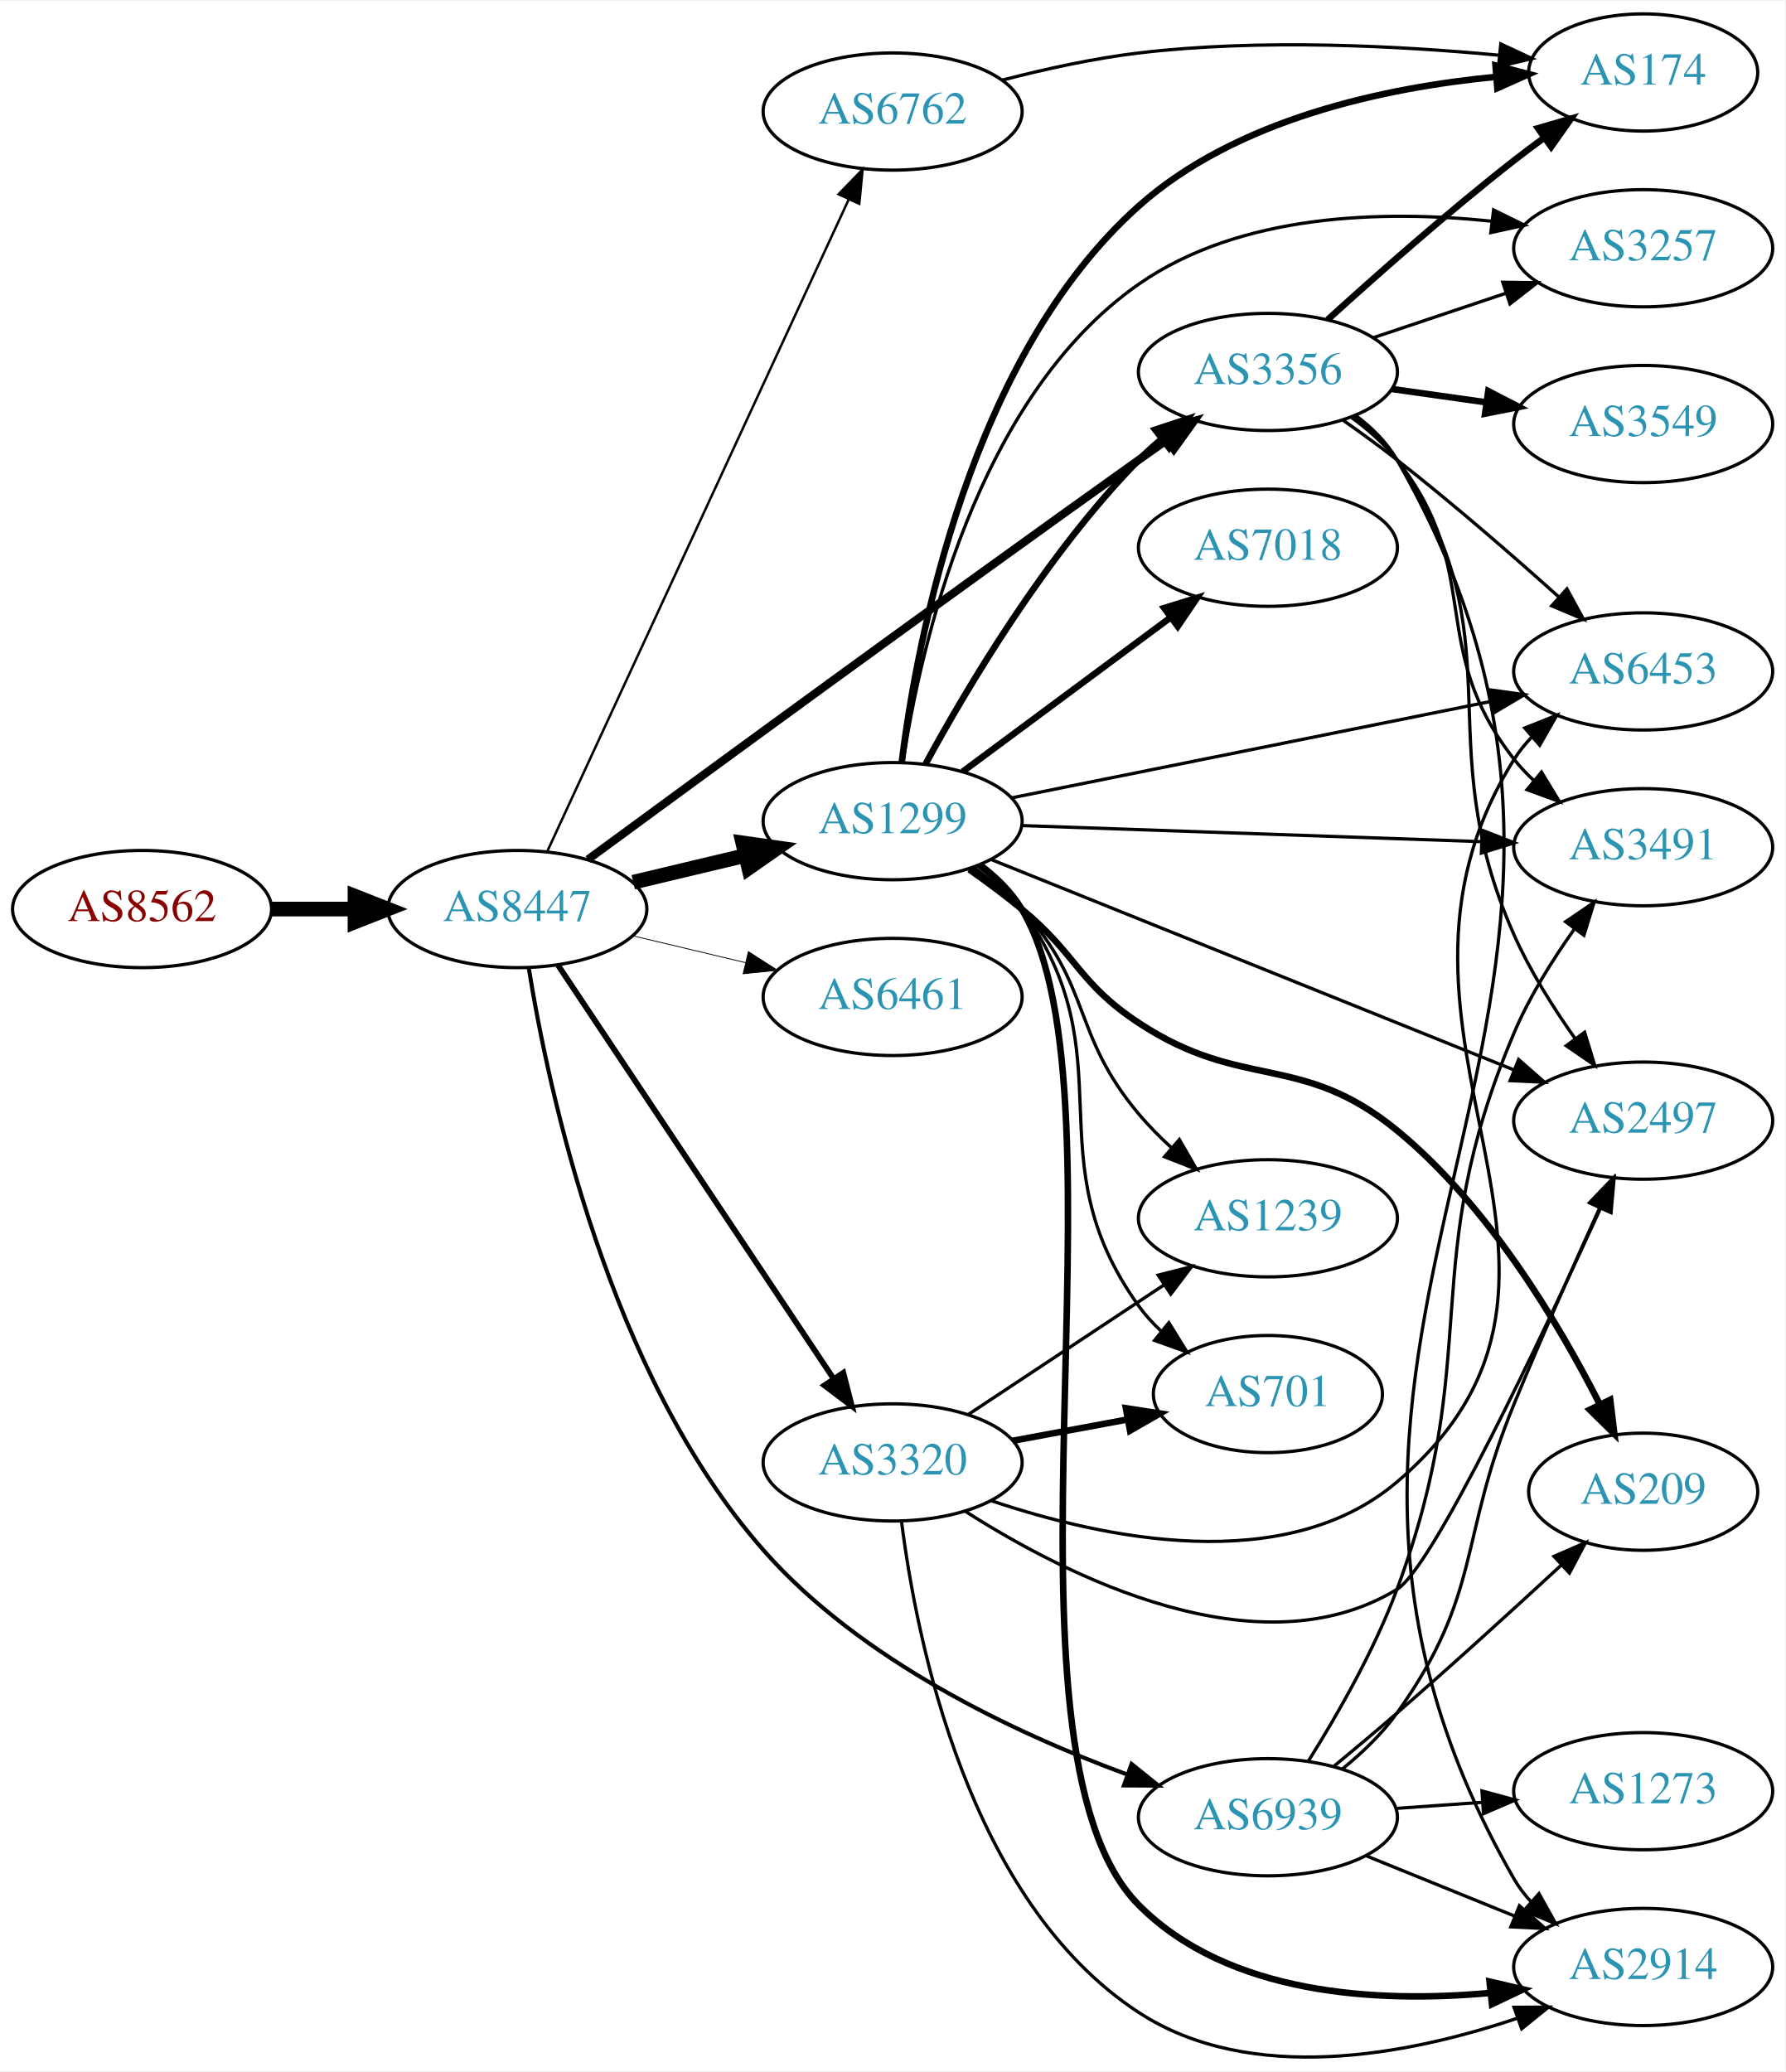
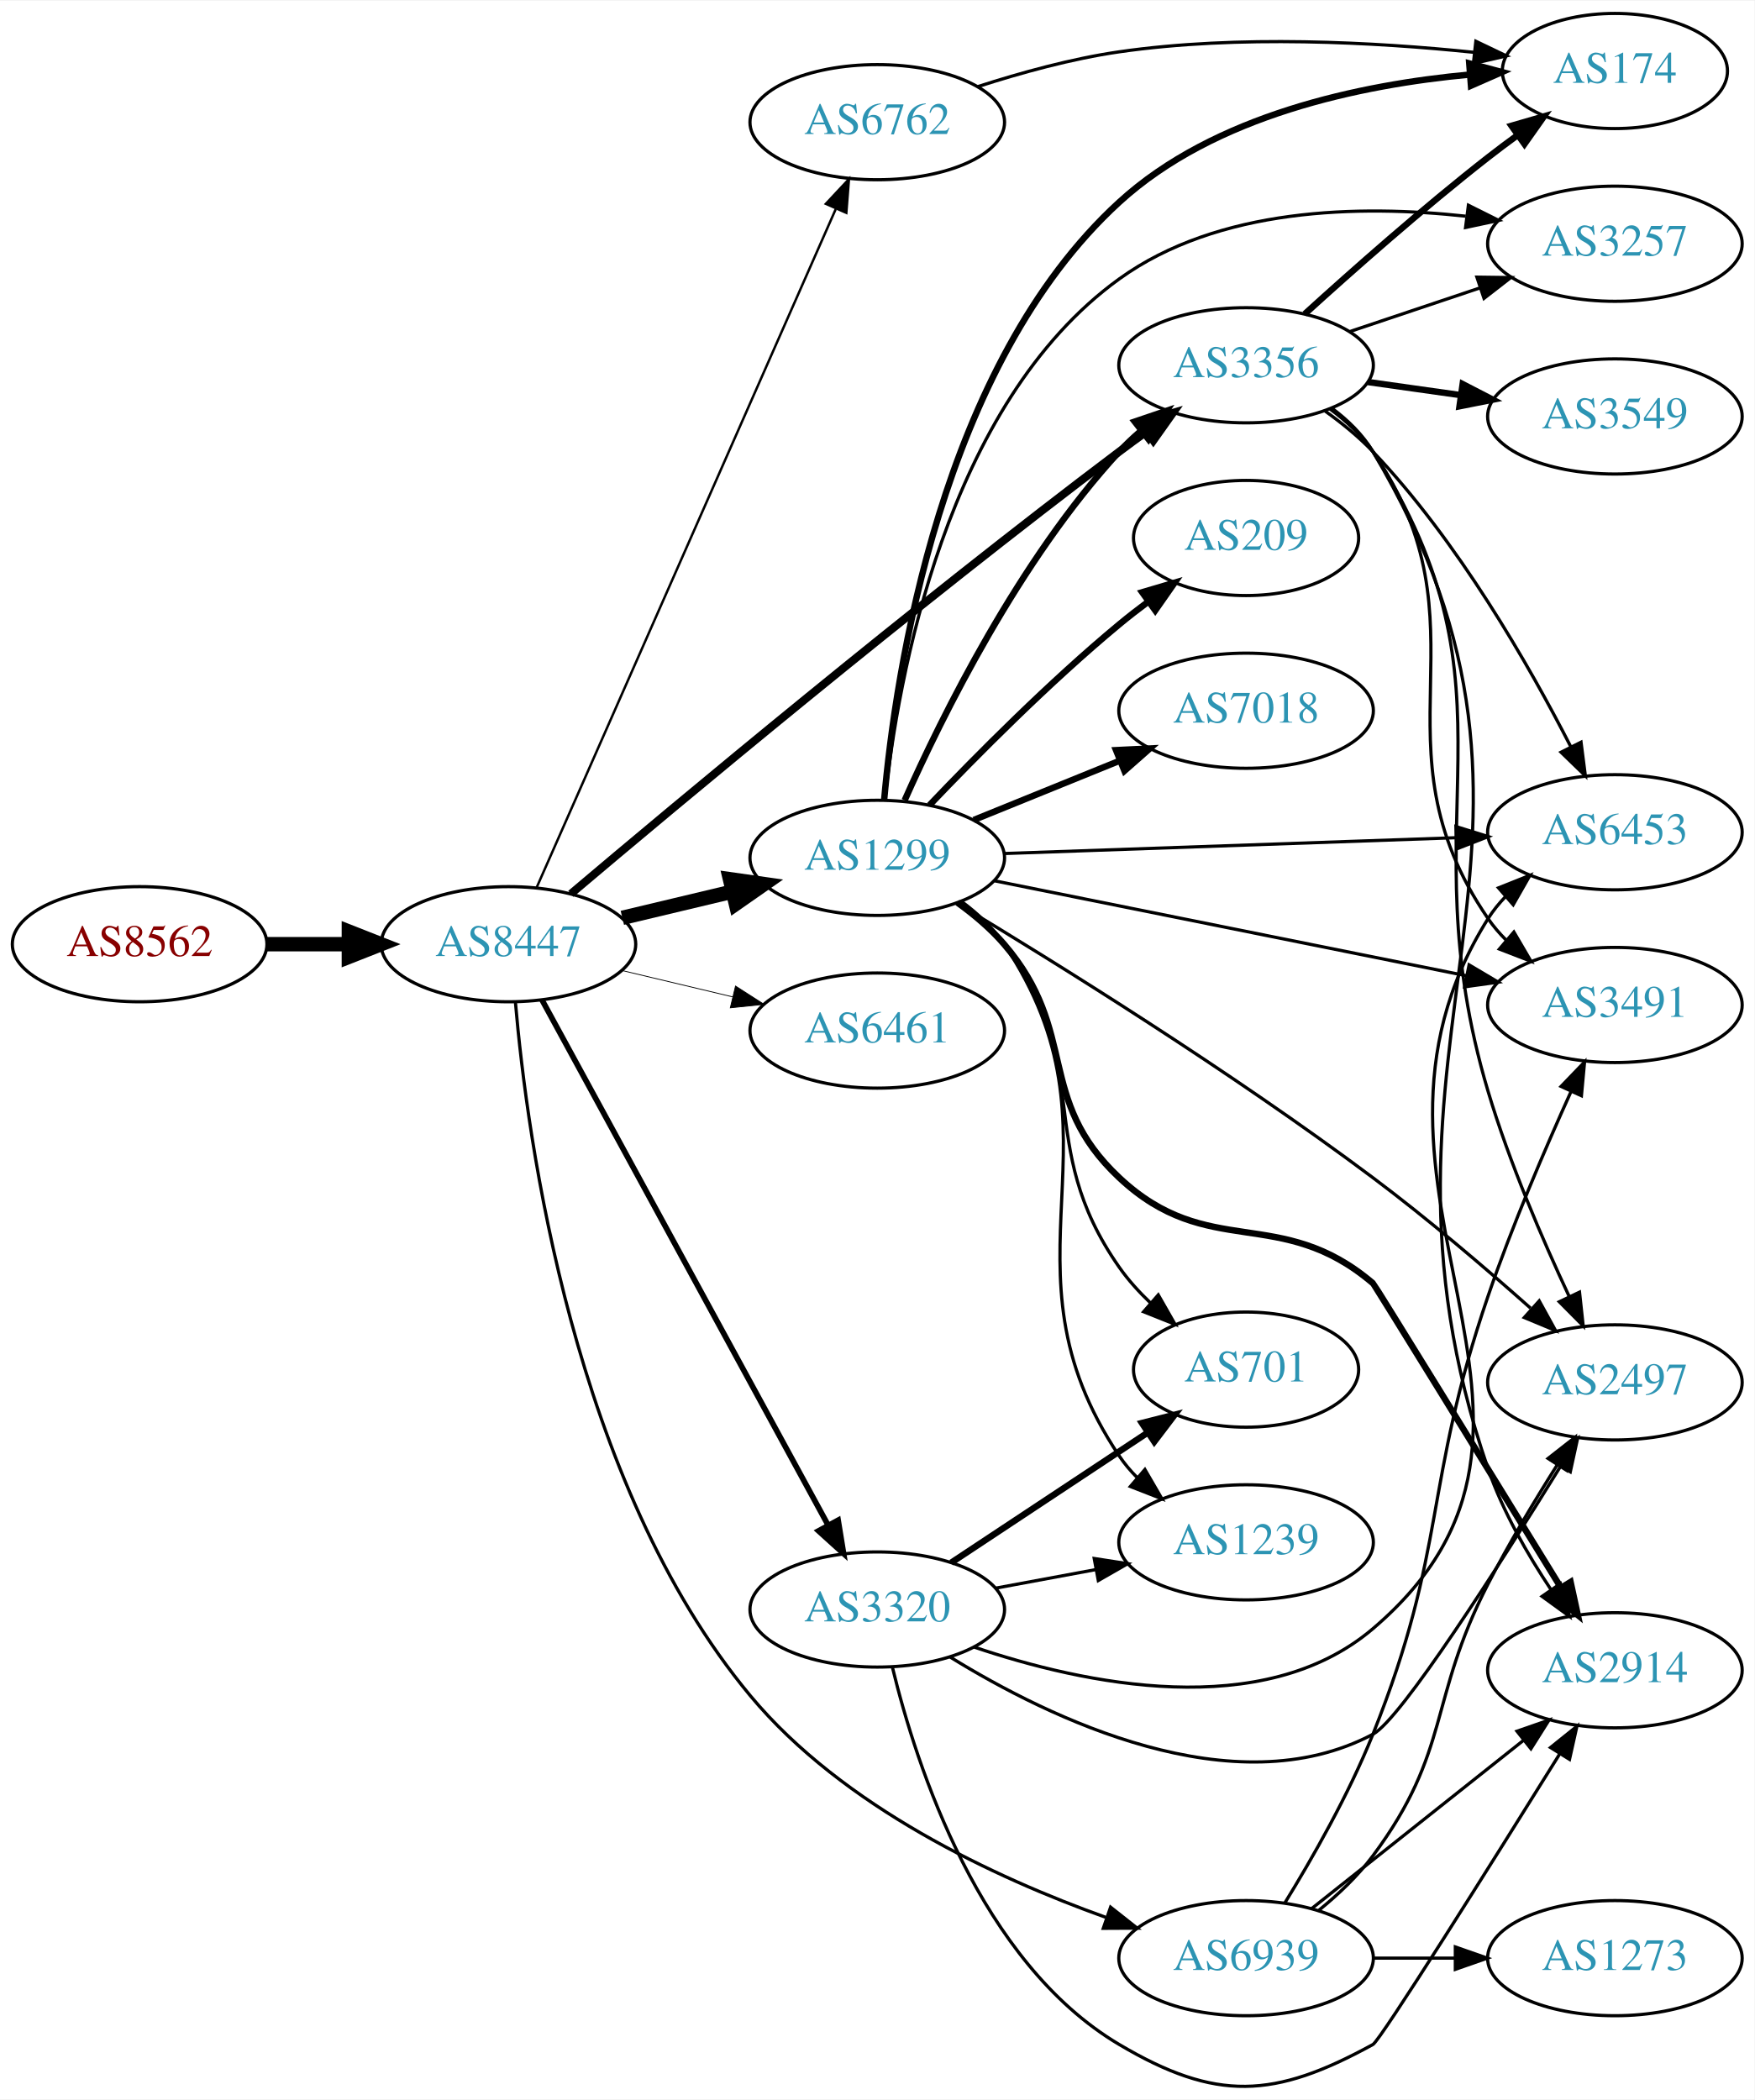
- <svg xmlns="http://www.w3.org/2000/svg" xmlns:xlink="http://www.w3.org/1999/xlink" width="548pt" height="636pt" viewBox="0.00 0.00 548.46 636.00">
-   <g id="graph0" class="graph" transform="scale(1 1) rotate(0) translate(4 631.997)">
-     <polygon fill="white" stroke="none" points="-4,4 -4,-631.997 544.465,-631.997 544.465,4 -4,4" />
+ <svg xmlns="http://www.w3.org/2000/svg" xmlns:xlink="http://www.w3.org/1999/xlink" width="548pt" height="656pt" viewBox="0.00 0.00 548.46 656.15">
+   <g id="graph0" class="graph" transform="scale(1 1) rotate(0) translate(4 652.147)">
+     <polygon fill="white" stroke="none" points="-4,4 -4,-652.147 544.465,-652.147 544.465,4 -4,4" />
    <g id="node1" class="node">
      <g id="a_node1">
        <a xlink:href="/asn/8562" xlink:title="AS8562 ~ A1 Telekom Austria AG [AT]">
-           <ellipse fill="#ffffff" stroke="black" cx="39.647" cy="-352.997" rx="39.794" ry="18" />
-           <text text-anchor="middle" x="39.647" y="-349.297" font-family="Times,serif" font-size="14.00" fill="#880000">AS8562</text>
+           <ellipse fill="#ffffff" stroke="black" cx="39.647" cy="-357.147" rx="39.794" ry="18" />
+           <text text-anchor="middle" x="39.647" y="-353.447" font-family="Times,serif" font-size="14.00" fill="#880000">AS8562</text>
        </a>
      </g>
    </g>
    <g id="node2" class="node">
      <g id="a_node2">
        <a xlink:href="/asn/8447" xlink:title="AS8447 ~ A1 Telekom Austria AG [AT]">
-           <ellipse fill="#ffffff" stroke="black" cx="154.939" cy="-352.997" rx="39.794" ry="18" />
-           <text text-anchor="middle" x="154.939" y="-349.297" font-family="Times,serif" font-size="14.00" fill="#2c94b3">AS8447</text>
+           <ellipse fill="#ffffff" stroke="black" cx="154.939" cy="-357.147" rx="39.794" ry="18" />
+           <text text-anchor="middle" x="154.939" y="-353.447" font-family="Times,serif" font-size="14.00" fill="#2c94b3">AS8447</text>
        </a>
      </g>
    </g>
    <g id="edge1" class="edge">
-       <path fill="none" stroke="black" stroke-width="4.5" d="M79.319,-352.997C87.522,-352.997 96.286,-352.997 104.818,-352.997" />
-       <polygon fill="black" stroke="black" stroke-width="4.5" points="105.057,-356.935 115.057,-352.997 105.057,-349.06 105.057,-356.935" />
+       <path fill="none" stroke="black" stroke-width="4.5" d="M79.319,-357.147C87.522,-357.147 96.286,-357.147 104.818,-357.147" />
+       <polygon fill="black" stroke="black" stroke-width="4.5" points="105.057,-361.084 115.057,-357.147 105.057,-353.209 105.057,-361.084" />
    </g>
    <g id="node3" class="node">
      <g id="a_node3">
        <a xlink:href="/asn/1299" xlink:title="AS1299 ~ Telia Carrier [EU]">
-           <ellipse fill="#ffffff" stroke="black" cx="270.232" cy="-379.997" rx="39.794" ry="18" />
-           <text text-anchor="middle" x="270.232" y="-376.297" font-family="Times,serif" font-size="14.00" fill="#2c94b3">AS1299</text>
+           <ellipse fill="#ffffff" stroke="black" cx="270.232" cy="-384.147" rx="39.794" ry="18" />
+           <text text-anchor="middle" x="270.232" y="-380.447" font-family="Times,serif" font-size="14.00" fill="#2c94b3">AS1299</text>
        </a>
      </g>
    </g>
    <g id="edge2" class="edge">
-       <path fill="none" stroke="black" stroke-width="4.5" d="M190.547,-361.245C201.418,-363.836 213.572,-366.732 225.015,-369.459" />
-       <polygon fill="black" stroke="black" stroke-width="4.5" points="224.197,-373.312 234.837,-371.8 226.022,-365.652 224.197,-373.312" />
+       <path fill="none" stroke="black" stroke-width="4.5" d="M190.547,-365.394C201.418,-367.985 213.572,-370.882 225.015,-373.609" />
+       <polygon fill="black" stroke="black" stroke-width="4.5" points="224.197,-377.462 234.837,-375.95 226.022,-369.801 224.197,-377.462" />
    </g>
    <g id="node4" class="node">
      <g id="a_node4">
        <a xlink:href="/asn/3356" xlink:title="AS3356 ~ Level 3 Parent, LLC [US]">
-           <ellipse fill="#ffffff" stroke="black" cx="385.525" cy="-517.997" rx="39.794" ry="18" />
-           <text text-anchor="middle" x="385.525" y="-514.297" font-family="Times,serif" font-size="14.00" fill="#2c94b3">AS3356</text>
+           <ellipse fill="#ffffff" stroke="black" cx="385.525" cy="-538.147" rx="39.794" ry="18" />
+           <text text-anchor="middle" x="385.525" y="-534.447" font-family="Times,serif" font-size="14.00" fill="#2c94b3">AS3356</text>
        </a>
      </g>
    </g>
    <g id="edge3" class="edge">
-       <path fill="none" stroke="black" stroke-width="2.5" d="M176.647,-368.235C211.456,-393.805 283.969,-446.886 345.879,-490.997 348.697,-493.005 351.639,-495.087 354.586,-497.162" />
-       <polygon fill="black" stroke="black" stroke-width="2.5" points="352.613,-500.053 362.81,-502.931 356.633,-494.323 352.613,-500.053" />
+       <path fill="none" stroke="black" stroke-width="2.5" d="M174.457,-372.9C208.031,-401.295 281.45,-462.619 345.879,-511.147 348.643,-513.229 351.548,-515.36 354.473,-517.466" />
+       <polygon fill="black" stroke="black" stroke-width="2.5" points="352.483,-520.346 362.664,-523.279 356.534,-514.637 352.483,-520.346" />
    </g>
    <g id="node5" class="node">
      <g id="a_node5">
        <a xlink:href="/asn/3320" xlink:title="AS3320 ~ DTAG [DE]">
-           <ellipse fill="#ffffff" stroke="black" cx="270.232" cy="-182.997" rx="39.794" ry="18" />
-           <text text-anchor="middle" x="270.232" y="-179.297" font-family="Times,serif" font-size="14.00" fill="#2c94b3">AS3320</text>
+           <ellipse fill="#ffffff" stroke="black" cx="270.232" cy="-149.147" rx="39.794" ry="18" />
+           <text text-anchor="middle" x="270.232" y="-145.447" font-family="Times,serif" font-size="14.00" fill="#2c94b3">AS3320</text>
        </a>
      </g>
    </g>
    <g id="edge4" class="edge">
-       <path fill="none" stroke="black" stroke-width="1.75" d="M167.426,-335.761C187.359,-305.851 228.463,-244.174 251.887,-209.025" />
-       <polygon fill="black" stroke="black" stroke-width="1.75" points="255.082,-210.541 257.715,-200.279 249.257,-206.659 255.082,-210.541" />
+       <path fill="none" stroke="black" stroke-width="1.75" d="M165.404,-339.771C185.272,-303.294 231.425,-218.559 254.927,-175.411" />
+       <polygon fill="black" stroke="black" stroke-width="1.75" points="258.006,-177.076 259.715,-166.62 251.858,-173.728 258.006,-177.076" />
    </g>
    <g id="node6" class="node">
      <g id="a_node6">
        <a xlink:href="/asn/6461" xlink:title="AS6461 ~ Zayo Bandwidth [US]">
-           <ellipse fill="#ffffff" stroke="black" cx="270.232" cy="-325.997" rx="39.794" ry="18" />
-           <text text-anchor="middle" x="270.232" y="-322.297" font-family="Times,serif" font-size="14.00" fill="#2c94b3">AS6461</text>
+           <ellipse fill="#ffffff" stroke="black" cx="270.232" cy="-330.147" rx="39.794" ry="18" />
+           <text text-anchor="middle" x="270.232" y="-326.447" font-family="Times,serif" font-size="14.00" fill="#2c94b3">AS6461</text>
        </a>
      </g>
    </g>
    <g id="edge5" class="edge">
-       <path fill="none" stroke="black" stroke-width="0.25" d="M190.547,-344.75C201.418,-342.159 213.572,-339.262 225.015,-336.535" />
-       <polygon fill="black" stroke="black" stroke-width="0.25" points="225.921,-339.917 234.837,-334.194 224.298,-333.108 225.921,-339.917" />
+       <path fill="none" stroke="black" stroke-width="0.25" d="M190.547,-348.899C201.418,-346.308 213.572,-343.412 225.015,-340.685" />
+       <polygon fill="black" stroke="black" stroke-width="0.25" points="225.921,-344.067 234.837,-338.344 224.298,-337.258 225.921,-344.067" />
    </g>
    <g id="node7" class="node">
      <g id="a_node7">
        <a xlink:href="/asn/6762" xlink:title="AS6762 ~ TELECOM ITALIA SPARKLE S.p.A. [IT]">
-           <ellipse fill="#ffffff" stroke="black" cx="270.232" cy="-597.997" rx="39.794" ry="18" />
-           <text text-anchor="middle" x="270.232" y="-594.297" font-family="Times,serif" font-size="14.00" fill="#2c94b3">AS6762</text>
+           <ellipse fill="#ffffff" stroke="black" cx="270.232" cy="-614.147" rx="39.794" ry="18" />
+           <text text-anchor="middle" x="270.232" y="-610.447" font-family="Times,serif" font-size="14.00" fill="#2c94b3">AS6762</text>
        </a>
      </g>
    </g>
    <g id="edge6" class="edge">
-       <path fill="none" stroke="black" stroke-width="0.75" d="M164.087,-370.617C183.637,-412.893 233.311,-520.316 256.696,-570.888" />
-       <polygon fill="black" stroke="black" stroke-width="0.75" points="253.632,-572.6 261.006,-580.208 259.986,-569.662 253.632,-572.6" />
+       <path fill="none" stroke="black" stroke-width="0.75" d="M163.727,-374.811C183.17,-418.919 233.955,-534.123 257.246,-586.956" />
+       <polygon fill="black" stroke="black" stroke-width="0.75" points="254.154,-588.62 261.391,-596.359 260.56,-585.796 254.154,-588.62" />
    </g>
    <g id="node8" class="node">
      <g id="a_node8">
        <a xlink:href="/asn/6939" xlink:title="AS6939 ~ Hurricane Electric LLC [US]">
-           <ellipse fill="#ffffff" stroke="black" cx="385.525" cy="-73.997" rx="39.794" ry="18" />
-           <text text-anchor="middle" x="385.525" y="-70.297" font-family="Times,serif" font-size="14.00" fill="#2c94b3">AS6939</text>
+           <ellipse fill="#ffffff" stroke="black" cx="385.525" cy="-40.147" rx="39.794" ry="18" />
+           <text text-anchor="middle" x="385.525" y="-36.447" font-family="Times,serif" font-size="14.00" fill="#2c94b3">AS6939</text>
        </a>
      </g>
    </g>
    <g id="edge7" class="edge">
-       <path fill="none" stroke="black" stroke-width="1.25" d="M158.421,-335.047C164.439,-297.586 182.98,-210.082 230.586,-155.997 260.45,-122.07 307.823,-99.829 342.134,-87.181" />
-       <polygon fill="black" stroke="black" stroke-width="1.25" points="343.635,-90.362 351.884,-83.713 341.289,-83.766 343.635,-90.362" />
-     </g>
-     <g id="edge17" class="edge">
-       <path fill="none" stroke="black" stroke-width="2" d="M280.369,-397.595C292.974,-420.781 317.399,-462.006 345.879,-490.997 347.976,-493.132 350.262,-495.208 352.641,-497.198" />
-       <polygon fill="black" stroke="black" stroke-width="2" points="350.887,-500.264 360.945,-503.595 355.159,-494.719 350.887,-500.264" />
+       <path fill="none" stroke="black" d="M157.116,-339.059C160.764,-296.494 175.247,-188.591 230.586,-122.147 259.512,-87.416 307.041,-65.309 341.645,-52.911" />
+       <polygon fill="black" stroke="black" points="343.17,-56.088 351.485,-49.521 340.89,-49.47 343.17,-56.088" />
+     </g>
+     <g id="edge12" class="edge">
+       <path fill="none" stroke="black" stroke-width="2" d="M278.8,-402.143C290.42,-428.289 314.628,-477.344 345.879,-511.147 347.91,-513.344 350.15,-515.465 352.497,-517.485" />
+       <polygon fill="black" stroke="black" stroke-width="2" points="350.709,-520.531 360.741,-523.938 355.023,-515.019 350.709,-520.531" />
    </g>
    <g id="node9" class="node">
      <g id="a_node9">
-         <a xlink:href="/asn/2914" xlink:title="AS2914 ~ NTT America, Inc. [US]">
-           <ellipse fill="#ffffff" stroke="black" cx="500.818" cy="-27.997" rx="39.794" ry="18" />
-           <text text-anchor="middle" x="500.818" y="-24.297" font-family="Times,serif" font-size="14.00" fill="#2c94b3">AS2914</text>
+         <a xlink:href="/asn/174" xlink:title="AS174 ~ Cogent Communications [US]">
+           <ellipse fill="#ffffff" stroke="black" cx="500.818" cy="-630.147" rx="35.194" ry="18" />
+           <text text-anchor="middle" x="500.818" y="-626.447" font-family="Times,serif" font-size="14.00" fill="#2c94b3">AS174</text>
        </a>
      </g>
    </g>
    <g id="edge8" class="edge">
-       <path fill="none" stroke="black" stroke-width="2" d="M296.947,-366.641C301.983,-362.884 306.686,-358.336 309.879,-352.997 345.025,-294.237 297.602,-95.55 345.879,-46.997 373.41,-19.309 419.14,-16.891 453.62,-19.999" />
-       <polygon fill="black" stroke="black" stroke-width="2" points="453.607,-23.518 463.927,-21.12 454.364,-16.559 453.607,-23.518" />
+       <path fill="none" stroke="black" stroke-width="2" d="M272.388,-402.243C275.936,-442.136 290.126,-538.143 345.879,-589.147 375.653,-616.385 421.493,-625.893 455.414,-629.033" />
+       <polygon fill="black" stroke="black" stroke-width="2" points="455.288,-632.534 465.528,-629.816 455.828,-625.555 455.288,-632.534" />
    </g>
    <g id="node10" class="node">
      <g id="a_node10">
-         <a xlink:href="/asn/7018" xlink:title="AS7018 ~ AT&amp;T Services, Inc. [US]">
-           <ellipse fill="#ffffff" stroke="black" cx="385.525" cy="-463.997" rx="39.794" ry="18" />
-           <text text-anchor="middle" x="385.525" y="-460.297" font-family="Times,serif" font-size="14.00" fill="#2c94b3">AS7018</text>
+         <a xlink:href="/asn/2914" xlink:title="AS2914 ~ NTT America, Inc. [US]">
+           <ellipse fill="#ffffff" stroke="black" cx="500.818" cy="-130.147" rx="39.794" ry="18" />
+           <text text-anchor="middle" x="500.818" y="-126.447" font-family="Times,serif" font-size="14.00" fill="#2c94b3">AS2914</text>
        </a>
      </g>
    </g>
    <g id="edge9" class="edge">
-       <path fill="none" stroke="black" stroke-width="2" d="M291.749,-395.209C309.603,-408.447 335.676,-427.779 355.639,-442.58" />
-       <polygon fill="black" stroke="black" stroke-width="2" points="353.661,-445.47 363.779,-448.615 357.83,-439.847 353.661,-445.47" />
+       <path fill="none" stroke="black" stroke-width="2" d="M295.269,-370.164C300.507,-366.388 305.72,-361.99 309.879,-357.147 333.447,-329.703 319.497,-308.898 345.879,-284.147 373.717,-258.03 396.13,-275.918 425.172,-251.147 425.697,-250.699 461.985,-191.717 483.765,-156.278" />
+       <polygon fill="black" stroke="black" stroke-width="2" points="486.967,-157.752 489.221,-147.4 481.003,-154.088 486.967,-157.752" />
    </g>
    <g id="node11" class="node">
      <g id="a_node11">
        <a xlink:href="/asn/3257" xlink:title="AS3257 ~ GTT [DE]">
-           <ellipse fill="#ffffff" stroke="black" cx="500.818" cy="-555.997" rx="39.794" ry="18" />
-           <text text-anchor="middle" x="500.818" y="-552.297" font-family="Times,serif" font-size="14.00" fill="#2c94b3">AS3257</text>
+           <ellipse fill="#ffffff" stroke="black" cx="500.818" cy="-576.147" rx="39.794" ry="18" />
+           <text text-anchor="middle" x="500.818" y="-572.447" font-family="Times,serif" font-size="14.00" fill="#2c94b3">AS3257</text>
        </a>
      </g>
    </g>
    <g id="edge10" class="edge">
-       <path fill="none" stroke="black" d="M273.441,-398.207C278.772,-433.349 295.837,-510.123 345.879,-544.997 377.12,-566.769 421.117,-567.758 454.079,-564.329" />
-       <polygon fill="black" stroke="black" points="454.857,-567.76 464.363,-563.081 454.014,-560.811 454.857,-567.76" />
+       <path fill="none" stroke="black" d="M272.649,-402.31C276.653,-439.891 291.594,-525.941 345.879,-565.147 376.847,-587.513 421.067,-588.378 454.173,-584.755" />
+       <polygon fill="black" stroke="black" points="455.022,-588.175 464.501,-583.442 454.139,-581.231 455.022,-588.175" />
    </g>
    <g id="node12" class="node">
      <g id="a_node12">
-         <a xlink:href="/asn/174" xlink:title="AS174 ~ Cogent Communications [US]">
-           <ellipse fill="#ffffff" stroke="black" cx="500.818" cy="-609.997" rx="35.194" ry="18" />
-           <text text-anchor="middle" x="500.818" y="-606.297" font-family="Times,serif" font-size="14.00" fill="#2c94b3">AS174</text>
+         <a xlink:href="/asn/7018" xlink:title="AS7018 ~ AT&amp;T Services, Inc. [US]">
+           <ellipse fill="#ffffff" stroke="black" cx="385.525" cy="-430.147" rx="39.794" ry="18" />
+           <text text-anchor="middle" x="385.525" y="-426.447" font-family="Times,serif" font-size="14.00" fill="#2c94b3">AS7018</text>
        </a>
      </g>
    </g>
    <g id="edge11" class="edge">
-       <path fill="none" stroke="black" stroke-width="2" d="M273.028,-398.122C277.749,-435.773 293.973,-522.781 345.879,-568.997 376.017,-595.832 421.807,-605.396 455.616,-608.66" />
-       <polygon fill="black" stroke="black" stroke-width="2" points="455.442,-612.157 465.694,-609.482 456.012,-605.18 455.442,-612.157" />
+       <path fill="none" stroke="black" stroke-width="2" d="M300.408,-395.993C314.284,-401.627 331.061,-408.439 345.97,-414.492" />
+       <polygon fill="black" stroke="black" stroke-width="2" points="344.866,-417.822 355.448,-418.341 347.5,-411.336 344.866,-417.822" />
    </g>
    <g id="node13" class="node">
      <g id="a_node13">
-         <a xlink:href="/asn/3491" xlink:title="AS3491 ~ PCCW Global, Inc. [US]">
-           <ellipse fill="#ffffff" stroke="black" cx="500.818" cy="-371.997" rx="39.794" ry="18" />
-           <text text-anchor="middle" x="500.818" y="-368.297" font-family="Times,serif" font-size="14.00" fill="#2c94b3">AS3491</text>
-         </a>
-       </g>
-     </g>
-     <g id="edge12" class="edge">
-       <path fill="none" stroke="black" d="M310.009,-378.64C348.959,-377.277 409.088,-375.173 451.205,-373.699" />
-       <polygon fill="black" stroke="black" points="451.362,-377.195 461.234,-373.348 451.117,-370.2 451.362,-377.195" />
+         <a xlink:href="/asn/2497" xlink:title="AS2497 ~ Internet Initiative Japan Inc. [JP]">
+           <ellipse fill="#ffffff" stroke="black" cx="500.818" cy="-220.147" rx="39.794" ry="18" />
+           <text text-anchor="middle" x="500.818" y="-216.447" font-family="Times,serif" font-size="14.00" fill="#2c94b3">AS2497</text>
+         </a>
+       </g>
+     </g>
+     <g id="edge13" class="edge">
+       <path fill="none" stroke="black" d="M295.097,-370.006C325.93,-351.432 380.901,-317.276 425.172,-284.147 442.195,-271.408 460.324,-255.915 474.453,-243.363" />
+       <polygon fill="black" stroke="black" points="477.16,-245.636 482.271,-236.356 472.488,-240.424 477.16,-245.636" />
    </g>
    <g id="node14" class="node">
      <g id="a_node14">
-         <a xlink:href="/asn/6453" xlink:title="AS6453 ~ TATA COMMUNICATIONS (AMERICA) INC [US]">
-           <ellipse fill="#ffffff" stroke="black" cx="500.818" cy="-425.997" rx="39.794" ry="18" />
-           <text text-anchor="middle" x="500.818" y="-422.297" font-family="Times,serif" font-size="14.00" fill="#2c94b3">AS6453</text>
-         </a>
-       </g>
-     </g>
-     <g id="edge13" class="edge">
-       <path fill="none" stroke="black" d="M306.949,-387.185C346.705,-395.185 411.047,-408.133 454.364,-416.85" />
-       <polygon fill="black" stroke="black" points="453.859,-420.319 464.353,-418.86 455.24,-413.456 453.859,-420.319" />
+         <a xlink:href="/asn/1239" xlink:title="AS1239 ~ Sprint [US]">
+           <ellipse fill="#ffffff" stroke="black" cx="385.525" cy="-170.147" rx="39.794" ry="18" />
+           <text text-anchor="middle" x="385.525" y="-166.447" font-family="Times,serif" font-size="14.00" fill="#2c94b3">AS1239</text>
+         </a>
+       </g>
+     </g>
+     <g id="edge14" class="edge">
+       <path fill="none" stroke="black" d="M296.541,-370.533C301.598,-366.789 306.412,-362.312 309.879,-357.147 350.501,-296.627 305.257,-257.667 345.879,-197.147 347.504,-194.726 349.425,-192.456 351.528,-190.342" />
+       <polygon fill="black" stroke="black" points="353.896,-192.922 359.216,-183.761 349.344,-187.605 353.896,-192.922" />
    </g>
    <g id="node15" class="node">
      <g id="a_node15">
-         <a xlink:href="/asn/1239" xlink:title="AS1239 ~ Sprint [US]">
-           <ellipse fill="#ffffff" stroke="black" cx="385.525" cy="-257.997" rx="39.794" ry="18" />
-           <text text-anchor="middle" x="385.525" y="-254.297" font-family="Times,serif" font-size="14.00" fill="#2c94b3">AS1239</text>
-         </a>
-       </g>
-     </g>
-     <g id="edge14" class="edge">
-       <path fill="none" stroke="black" d="M295.058,-365.827C300.305,-362.059 305.574,-357.711 309.879,-352.997 331.626,-329.184 325.124,-314.68 345.879,-289.997 348.861,-286.451 352.272,-282.997 355.805,-279.75" />
-       <polygon fill="black" stroke="black" points="358.326,-282.198 363.615,-273.017 353.756,-276.896 358.326,-282.198" />
+         <a xlink:href="/asn/701" xlink:title="AS701 ~ UUNET [US]">
+           <ellipse fill="#ffffff" stroke="black" cx="385.525" cy="-224.147" rx="35.194" ry="18" />
+           <text text-anchor="middle" x="385.525" y="-220.447" font-family="Times,serif" font-size="14.00" fill="#2c94b3">AS701</text>
+         </a>
+       </g>
+     </g>
+     <g id="edge15" class="edge">
+       <path fill="none" stroke="black" d="M296.087,-370.208C301.167,-366.481 306.106,-362.092 309.879,-357.147 338.783,-319.258 318.548,-295.185 345.879,-256.147 348.667,-252.164 352.077,-248.397 355.704,-244.941" />
+       <polygon fill="black" stroke="black" points="358.076,-247.516 363.326,-238.313 353.483,-242.234 358.076,-247.516" />
    </g>
    <g id="node16" class="node">
      <g id="a_node16">
-         <a xlink:href="/asn/209" xlink:title="AS209 ~ CenturyLink Communications, LLC [US]">
-           <ellipse fill="#ffffff" stroke="black" cx="500.818" cy="-173.997" rx="35.194" ry="18" />
-           <text text-anchor="middle" x="500.818" y="-170.297" font-family="Times,serif" font-size="14.00" fill="#2c94b3">AS209</text>
-         </a>
-       </g>
-     </g>
-     <g id="edge15" class="edge">
-       <path fill="none" stroke="black" stroke-width="2" d="M293.758,-365.173C299.164,-361.369 304.831,-357.168 309.879,-352.997 327.082,-338.783 327.248,-330.28 345.879,-317.997 377.748,-296.988 395.649,-309.194 425.172,-284.997 453.238,-261.995 474.853,-225.718 487.435,-200.942" />
-       <polygon fill="black" stroke="black" stroke-width="2" points="490.688,-202.259 491.962,-191.741 484.407,-199.168 490.688,-202.259" />
+         <a xlink:href="/asn/3491" xlink:title="AS3491 ~ PCCW Global, Inc. [US]">
+           <ellipse fill="#ffffff" stroke="black" cx="500.818" cy="-338.147" rx="39.794" ry="18" />
+           <text text-anchor="middle" x="500.818" y="-334.447" font-family="Times,serif" font-size="14.00" fill="#2c94b3">AS3491</text>
+         </a>
+       </g>
+     </g>
+     <g id="edge16" class="edge">
+       <path fill="none" stroke="black" d="M306.949,-376.959C346.705,-368.959 411.047,-356.011 454.364,-347.294" />
+       <polygon fill="black" stroke="black" points="455.24,-350.688 464.353,-345.284 453.859,-343.826 455.24,-350.688" />
    </g>
    <g id="node17" class="node">
      <g id="a_node17">
-         <a xlink:href="/asn/701" xlink:title="AS701 ~ UUNET [US]">
-           <ellipse fill="#ffffff" stroke="black" cx="385.525" cy="-203.997" rx="35.194" ry="18" />
-           <text text-anchor="middle" x="385.525" y="-200.297" font-family="Times,serif" font-size="14.00" fill="#2c94b3">AS701</text>
-         </a>
-       </g>
-     </g>
-     <g id="edge16" class="edge">
-       <path fill="none" stroke="black" d="M296.293,-366.211C301.362,-362.476 306.245,-358.046 309.879,-352.997 342.909,-307.116 312.849,-276.878 345.879,-230.997 347.839,-228.274 350.163,-225.73 352.684,-223.379" />
-       <polygon fill="black" stroke="black" points="355.1,-225.926 360.669,-216.912 350.695,-220.486 355.1,-225.926" />
+         <a xlink:href="/asn/6453" xlink:title="AS6453 ~ TATA COMMUNICATIONS (AMERICA) INC [US]">
+           <ellipse fill="#ffffff" stroke="black" cx="500.818" cy="-392.147" rx="39.794" ry="18" />
+           <text text-anchor="middle" x="500.818" y="-388.447" font-family="Times,serif" font-size="14.00" fill="#2c94b3">AS6453</text>
+         </a>
+       </g>
+     </g>
+     <g id="edge17" class="edge">
+       <path fill="none" stroke="black" d="M310.009,-385.504C348.959,-386.867 409.088,-388.971 451.205,-390.445" />
+       <polygon fill="black" stroke="black" points="451.117,-393.944 461.234,-390.796 451.362,-386.949 451.117,-393.944" />
    </g>
    <g id="node18" class="node">
      <g id="a_node18">
-         <a xlink:href="/asn/2497" xlink:title="AS2497 ~ Internet Initiative Japan Inc. [JP]">
-           <ellipse fill="#ffffff" stroke="black" cx="500.818" cy="-287.997" rx="39.794" ry="18" />
-           <text text-anchor="middle" x="500.818" y="-284.297" font-family="Times,serif" font-size="14.00" fill="#2c94b3">AS2497</text>
+         <a xlink:href="/asn/209" xlink:title="AS209 ~ CenturyLink Communications, LLC [US]">
+           <ellipse fill="#ffffff" stroke="black" cx="385.525" cy="-484.147" rx="35.194" ry="18" />
+           <text text-anchor="middle" x="385.525" y="-480.447" font-family="Times,serif" font-size="14.00" fill="#2c94b3">AS209</text>
        </a>
      </g>
    </g>
    <g id="edge18" class="edge">
-       <path fill="none" stroke="black" d="M300.648,-368.158C341.539,-351.701 415.637,-321.878 461.015,-303.615" />
-       <polygon fill="black" stroke="black" points="462.546,-306.772 470.516,-299.791 459.932,-300.278 462.546,-306.772" />
-     </g>
-     <g id="edge19" class="edge">
-       <path fill="none" stroke="black" d="M412.378,-504.722C417.407,-500.961 422.072,-496.39 425.172,-490.997 522.068,-322.424 364.276,-223.571 461.172,-54.997 462.625,-52.469 464.422,-50.122 466.439,-47.954" />
-       <polygon fill="black" stroke="black" points="468.811,-50.529 473.965,-41.273 464.163,-45.294 468.811,-50.529" />
+       <path fill="none" stroke="black" stroke-width="2" d="M286.538,-400.602C301.15,-415.942 324.107,-439.103 345.879,-457.147 348.758,-459.533 351.84,-461.927 354.962,-464.251" />
+       <polygon fill="black" stroke="black" stroke-width="2" points="353.042,-467.181 363.203,-470.183 357.131,-461.5 353.042,-467.181" />
    </g>
    <g id="edge24" class="edge">
-       <path fill="none" stroke="black" d="M417.783,-528.482C430.432,-532.724 445.21,-537.681 458.712,-542.21" />
-       <polygon fill="black" stroke="black" points="457.675,-545.554 468.269,-545.415 459.901,-538.917 457.675,-545.554" />
+       <path fill="none" stroke="black" stroke-width="2" d="M403.873,-554.189C418.722,-567.691 440.858,-587.28 461.172,-603.147 464.119,-605.449 467.245,-607.789 470.392,-610.081" />
+       <polygon fill="black" stroke="black" stroke-width="2" points="468.489,-613.022 478.664,-615.973 472.55,-607.32 468.489,-613.022" />
+     </g>
+     <g id="edge22" class="edge">
+       <path fill="none" stroke="black" d="M412.258,-524.801C417.292,-521.043 421.991,-516.492 425.172,-511.147 497.917,-388.92 414.882,-327.64 461.172,-193.147 465.752,-179.839 473.501,-166.371 480.864,-155.322" />
+       <polygon fill="black" stroke="black" points="483.793,-157.24 486.617,-147.028 478.041,-153.25 483.793,-157.24" />
    </g>
    <g id="edge23" class="edge">
-       <path fill="none" stroke="black" stroke-width="2" d="M403.873,-534.04C418.722,-547.541 440.858,-567.13 461.172,-582.997 464.119,-585.299 467.245,-587.639 470.392,-589.931" />
-       <polygon fill="black" stroke="black" stroke-width="2" points="468.489,-592.872 478.664,-595.823 472.55,-587.171 468.489,-592.872" />
+       <path fill="none" stroke="black" d="M417.783,-548.631C430.432,-552.874 445.21,-557.831 458.712,-562.359" />
+       <polygon fill="black" stroke="black" points="457.675,-565.703 468.269,-565.565 459.901,-559.066 457.675,-565.703" />
    </g>
    <g id="edge21" class="edge">
-       <path fill="none" stroke="black" d="M411.269,-503.972C416.354,-500.25 421.324,-495.885 425.172,-490.997 452.334,-456.499 434.01,-433.495 461.172,-398.997 462.976,-396.706 465.026,-394.53 467.219,-392.481" />
-       <polygon fill="black" stroke="black" points="469.573,-395.077 475.075,-386.023 465.128,-389.669 469.573,-395.077" />
+       <path fill="none" stroke="black" d="M412.001,-524.642C417.049,-520.893 421.818,-516.385 425.172,-511.147 473.875,-435.086 435.358,-397.697 461.172,-311.147 467.795,-288.942 478.18,-264.85 486.517,-247.036" />
+       <polygon fill="black" stroke="black" points="489.758,-248.37 490.902,-237.837 483.44,-245.358 489.758,-248.37" />
+     </g>
+     <g id="edge20" class="edge">
+       <path fill="none" stroke="black" d="M411.756,-524.48C416.817,-520.739 421.653,-516.276 425.172,-511.147 462.984,-456.039 423.36,-420.254 461.172,-365.147 462.822,-362.743 464.76,-360.485 466.876,-358.379" />
+       <polygon fill="black" stroke="black" points="469.242,-360.961 474.587,-351.814 464.704,-355.631 469.242,-360.961" />
    </g>
    <g id="edge25" class="edge">
-       <path fill="none" stroke="black" d="M408.486,-503.259C414.017,-499.384 419.883,-495.129 425.172,-490.997 442.311,-477.609 460.749,-461.572 475.011,-448.777" />
-       <polygon fill="black" stroke="black" points="477.396,-451.34 482.471,-442.04 472.704,-446.145 477.396,-451.34" />
-     </g>
-     <g id="edge22" class="edge">
-       <path fill="none" stroke="black" d="M411.756,-504.33C416.817,-500.59 421.653,-496.126 425.172,-490.997 462.984,-435.89 433.995,-406.054 461.172,-344.997 466.085,-333.958 473.142,-322.752 479.885,-313.231" />
-       <polygon fill="black" stroke="black" points="482.821,-315.146 485.918,-305.014 477.178,-311.003 482.821,-315.146" />
+       <path fill="none" stroke="black" d="M410.212,-523.847C415.464,-520.085 420.771,-515.772 425.172,-511.147 451.708,-483.262 473.898,-444.526 487.014,-418.92" />
+       <polygon fill="black" stroke="black" points="490.233,-420.307 491.586,-409.799 483.976,-417.17 490.233,-420.307" />
    </g>
    <g id="node19" class="node">
      <g id="a_node19">
        <a xlink:href="/asn/3549" xlink:title="AS3549 ~ Level 3 Parent, LLC [US]">
-           <ellipse fill="#ffffff" stroke="black" cx="500.818" cy="-501.997" rx="39.794" ry="18" />
-           <text text-anchor="middle" x="500.818" y="-498.297" font-family="Times,serif" font-size="14.00" fill="#2c94b3">AS3549</text>
-         </a>
-       </g>
-     </g>
-     <g id="edge20" class="edge">
-       <path fill="none" stroke="black" stroke-width="2" d="M423.622,-512.758C432.914,-511.446 443.005,-510.021 452.712,-508.65" />
-       <polygon fill="black" stroke="black" stroke-width="2" points="453.226,-512.112 462.639,-507.248 452.247,-505.181 453.226,-512.112" />
+           <ellipse fill="#ffffff" stroke="black" cx="500.818" cy="-522.147" rx="39.794" ry="18" />
+           <text text-anchor="middle" x="500.818" y="-518.447" font-family="Times,serif" font-size="14.00" fill="#2c94b3">AS3549</text>
+         </a>
+       </g>
+     </g>
+     <g id="edge19" class="edge">
+       <path fill="none" stroke="black" stroke-width="2" d="M423.622,-532.908C432.914,-531.596 443.005,-530.17 452.712,-528.799" />
+       <polygon fill="black" stroke="black" stroke-width="2" points="453.226,-532.262 462.639,-527.398 452.247,-525.33 453.226,-532.262" />
    </g>
    <g id="edge29" class="edge">
-       <path fill="none" stroke="black" d="M272.966,-164.877C277.512,-128.736 293.339,-48.227 345.879,-13.997 380.316,8.439 428.646,-0.982 461.92,-12.171" />
-       <polygon fill="black" stroke="black" points="461.137,-15.608 471.731,-15.668 463.487,-9.014 461.137,-15.608" />
+       <path fill="none" stroke="black" d="M275.011,-130.916C282.472,-100.194 302.303,-38.937 345.879,-13.147 376.206,4.803 394.269,3.794 425.172,-13.147 427.511,-14.429 462.365,-69.974 483.608,-104.061" />
+       <polygon fill="black" stroke="black" points="480.687,-105.992 488.944,-112.631 486.63,-102.292 480.687,-105.992" />
+     </g>
+     <g id="edge27" class="edge">
+       <path fill="none" stroke="black" d="M293.059,-134.253C324.001,-115.156 381.688,-87.104 425.172,-110.147 433.942,-114.794 464.63,-162.863 483.821,-193.901" />
+       <polygon fill="black" stroke="black" points="480.913,-195.854 489.136,-202.536 486.875,-192.185 480.913,-195.854" />
+     </g>
+     <g id="edge28" class="edge">
+       <path fill="none" stroke="black" d="M307.079,-155.791C317.101,-157.649 328.131,-159.694 338.648,-161.643" />
+       <polygon fill="black" stroke="black" points="338.053,-165.092 348.523,-163.473 339.329,-158.209 338.053,-165.092" />
+     </g>
+     <g id="edge26" class="edge">
+       <path fill="none" stroke="black" stroke-width="2" d="M293.345,-163.786C310.88,-175.394 335.553,-191.727 354.813,-204.477" />
+       <polygon fill="black" stroke="black" stroke-width="2" points="352.965,-207.451 363.236,-210.053 356.829,-201.614 352.965,-207.451" />
    </g>
    <g id="edge30" class="edge">
-       <path fill="none" stroke="black" d="M300.558,-171.24C334.686,-159.703 390.747,-147.705 425.172,-176.997 501.298,-241.773 408.003,-314.356 461.172,-398.997 462.723,-401.466 464.591,-403.771 466.657,-405.909" />
-       <polygon fill="black" stroke="black" points="464.433,-408.614 474.275,-412.536 469.027,-403.332 464.433,-408.614" />
-     </g>
-     <g id="edge27" class="edge">
-       <path fill="none" stroke="black" d="M293.345,-197.636C310.545,-209.022 334.613,-224.955 353.703,-237.593" />
-       <polygon fill="black" stroke="black" points="351.811,-240.537 362.081,-243.139 355.675,-234.701 351.811,-240.537" />
-     </g>
-     <g id="edge26" class="edge">
-       <path fill="none" stroke="black" stroke-width="2" d="M307.079,-189.642C318.31,-191.724 330.808,-194.04 342.43,-196.194" />
-       <polygon fill="black" stroke="black" stroke-width="2" points="341.893,-199.654 352.363,-198.036 343.169,-192.772 341.893,-199.654" />
-     </g>
-     <g id="edge28" class="edge">
-       <path fill="none" stroke="black" d="M292.408,-168.076C323.562,-148.136 382.651,-118.144 425.172,-143.997 436.175,-150.687 469.564,-221.335 487.731,-261.127" />
-       <polygon fill="black" stroke="black" points="484.57,-262.631 491.894,-270.287 490.943,-259.735 484.57,-262.631" />
-     </g>
-     <g id="edge36" class="edge">
-       <path fill="none" stroke="black" d="M303.999,-607.672C316.924,-611.02 331.979,-614.345 345.879,-615.997 383.103,-620.422 425.71,-618.203 456.647,-615.289" />
-       <polygon fill="black" stroke="black" points="457.067,-618.765 466.667,-614.283 456.368,-611.8 457.067,-618.765" />
+       <path fill="none" stroke="black" d="M300.558,-137.39C334.686,-125.852 390.747,-113.855 425.172,-143.147 501.298,-207.923 408.003,-280.505 461.172,-365.147 462.723,-367.616 464.591,-369.921 466.657,-372.059" />
+       <polygon fill="black" stroke="black" points="464.433,-374.763 474.275,-378.685 469.027,-369.482 464.433,-374.763" />
+     </g>
+     <g id="edge35" class="edge">
+       <path fill="none" stroke="black" d="M301.662,-625.264C315.031,-629.585 331.036,-634.005 345.879,-636.147 383.1,-641.518 425.872,-639.179 456.87,-635.979" />
+       <polygon fill="black" stroke="black" points="457.35,-639.447 466.906,-634.871 456.582,-632.489 457.35,-639.447" />
+     </g>
+     <g id="edge32" class="edge">
+       <path fill="none" stroke="black" d="M406.001,-55.618C424.239,-70.107 451.682,-91.907 472.182,-108.192" />
+       <polygon fill="black" stroke="black" points="470.21,-111.096 480.218,-114.576 474.565,-105.615 470.21,-111.096" />
    </g>
    <g id="edge34" class="edge">
-       <path fill="none" stroke="black" d="M415.701,-62.151C429.577,-56.517 446.354,-49.705 461.263,-43.652" />
-       <polygon fill="black" stroke="black" points="462.793,-46.808 470.741,-39.803 460.159,-40.322 462.793,-46.808" />
-     </g>
-     <g id="edge33" class="edge">
-       <path fill="none" stroke="black" d="M397.887,-91.141C406.532,-104.904 418.109,-125 425.172,-143.997 452.239,-216.794 430.809,-243.512 461.172,-314.997 465.896,-326.119 472.913,-337.342 479.676,-346.855" />
-       <polygon fill="black" stroke="black" points="476.983,-349.099 485.743,-355.057 482.61,-344.936 476.983,-349.099" />
-     </g>
-     <g id="edge35" class="edge">
-       <path fill="none" stroke="black" d="M405.94,-89.771C412.137,-94.887 418.99,-100.628 425.172,-105.997 442.257,-120.838 461.093,-138.003 475.569,-151.374" />
-       <polygon fill="black" stroke="black" points="473.41,-154.145 483.124,-158.374 478.167,-149.01 473.41,-154.145" />
+       <path fill="none" stroke="black" d="M408.296,-55.13C414.324,-60.036 420.49,-65.858 425.172,-72.147 449.67,-105.056 442.393,-120.671 461.172,-157.147 467.66,-169.749 475.745,-183.207 482.84,-194.434" />
+       <polygon fill="black" stroke="black" points="479.925,-196.372 488.269,-202.902 485.818,-192.594 479.925,-196.372" />
    </g>
    <g id="edge31" class="edge">
-       <path fill="none" stroke="black" d="M408.449,-88.868C414.482,-93.771 420.612,-99.62 425.172,-105.997 451.433,-142.727 444,-159.238 461.172,-200.997 469.526,-221.314 479.623,-243.986 487.401,-261.091" />
-       <polygon fill="black" stroke="black" points="484.342,-262.818 491.682,-270.459 490.709,-259.909 484.342,-262.818" />
+       <path fill="none" stroke="black" d="M397.628,-57.39C406.13,-71.209 417.641,-91.33 425.172,-110.147 448.565,-168.595 440.814,-187.573 461.172,-247.147 468.665,-269.074 479.002,-293.181 487.101,-311.071" />
+       <polygon fill="black" stroke="black" points="483.99,-312.684 491.337,-320.317 490.353,-309.768 483.99,-312.684" />
    </g>
    <g id="node20" class="node">
      <g id="a_node20">
        <a xlink:href="/asn/1273" xlink:title="AS1273 ~ Vodafone Group PLC [EU]">
-           <ellipse fill="#ffffff" stroke="black" cx="500.818" cy="-81.997" rx="39.794" ry="18" />
-           <text text-anchor="middle" x="500.818" y="-78.297" font-family="Times,serif" font-size="14.00" fill="#2c94b3">AS1273</text>
-         </a>
-       </g>
-     </g>
-     <g id="edge32" class="edge">
-       <path fill="none" stroke="black" d="M424.881,-76.706C433.371,-77.305 442.474,-77.948 451.308,-78.572" />
-       <polygon fill="black" stroke="black" points="451.28,-82.078 461.502,-79.292 451.773,-75.096 451.28,-82.078" />
+           <ellipse fill="#ffffff" stroke="black" cx="500.818" cy="-40.147" rx="39.794" ry="18" />
+           <text text-anchor="middle" x="500.818" y="-36.447" font-family="Times,serif" font-size="14.00" fill="#2c94b3">AS1273</text>
+         </a>
+       </g>
+     </g>
+     <g id="edge33" class="edge">
+       <path fill="none" stroke="black" d="M425.198,-40.147C433.401,-40.147 442.165,-40.147 450.697,-40.147" />
+       <polygon fill="black" stroke="black" points="450.936,-43.647 460.936,-40.147 450.936,-36.647 450.936,-43.647" />
    </g>
  </g>
</svg>
